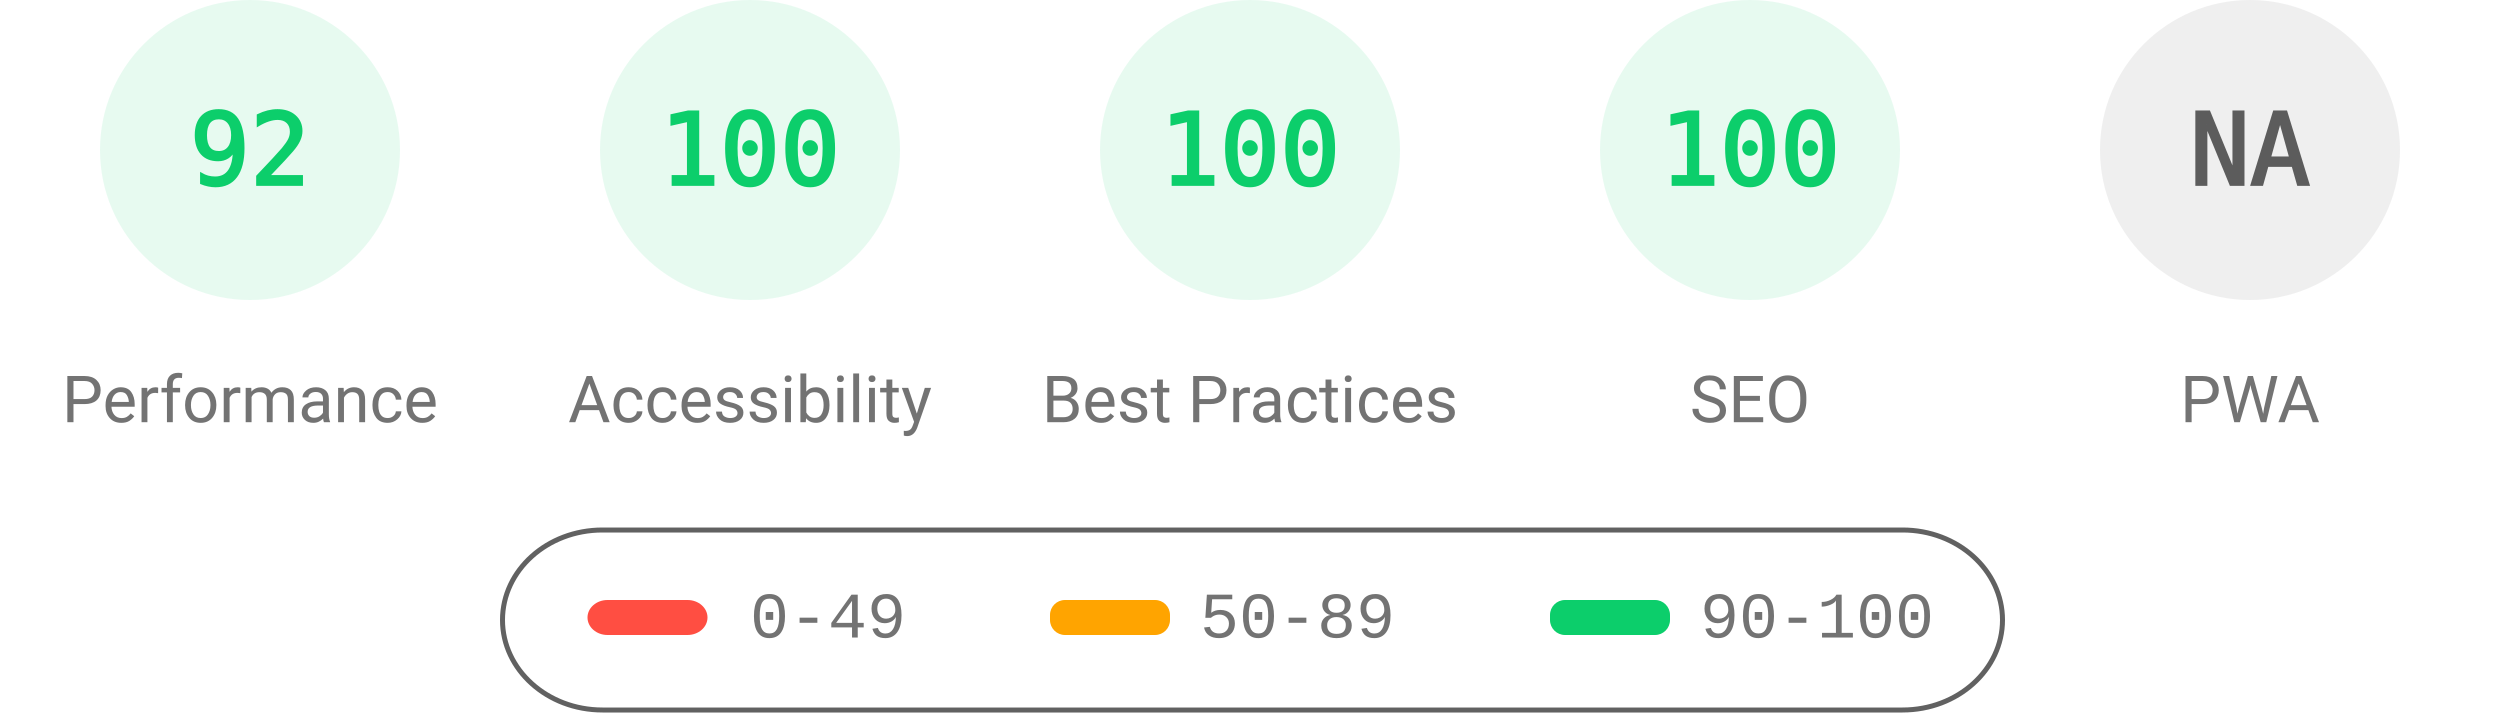
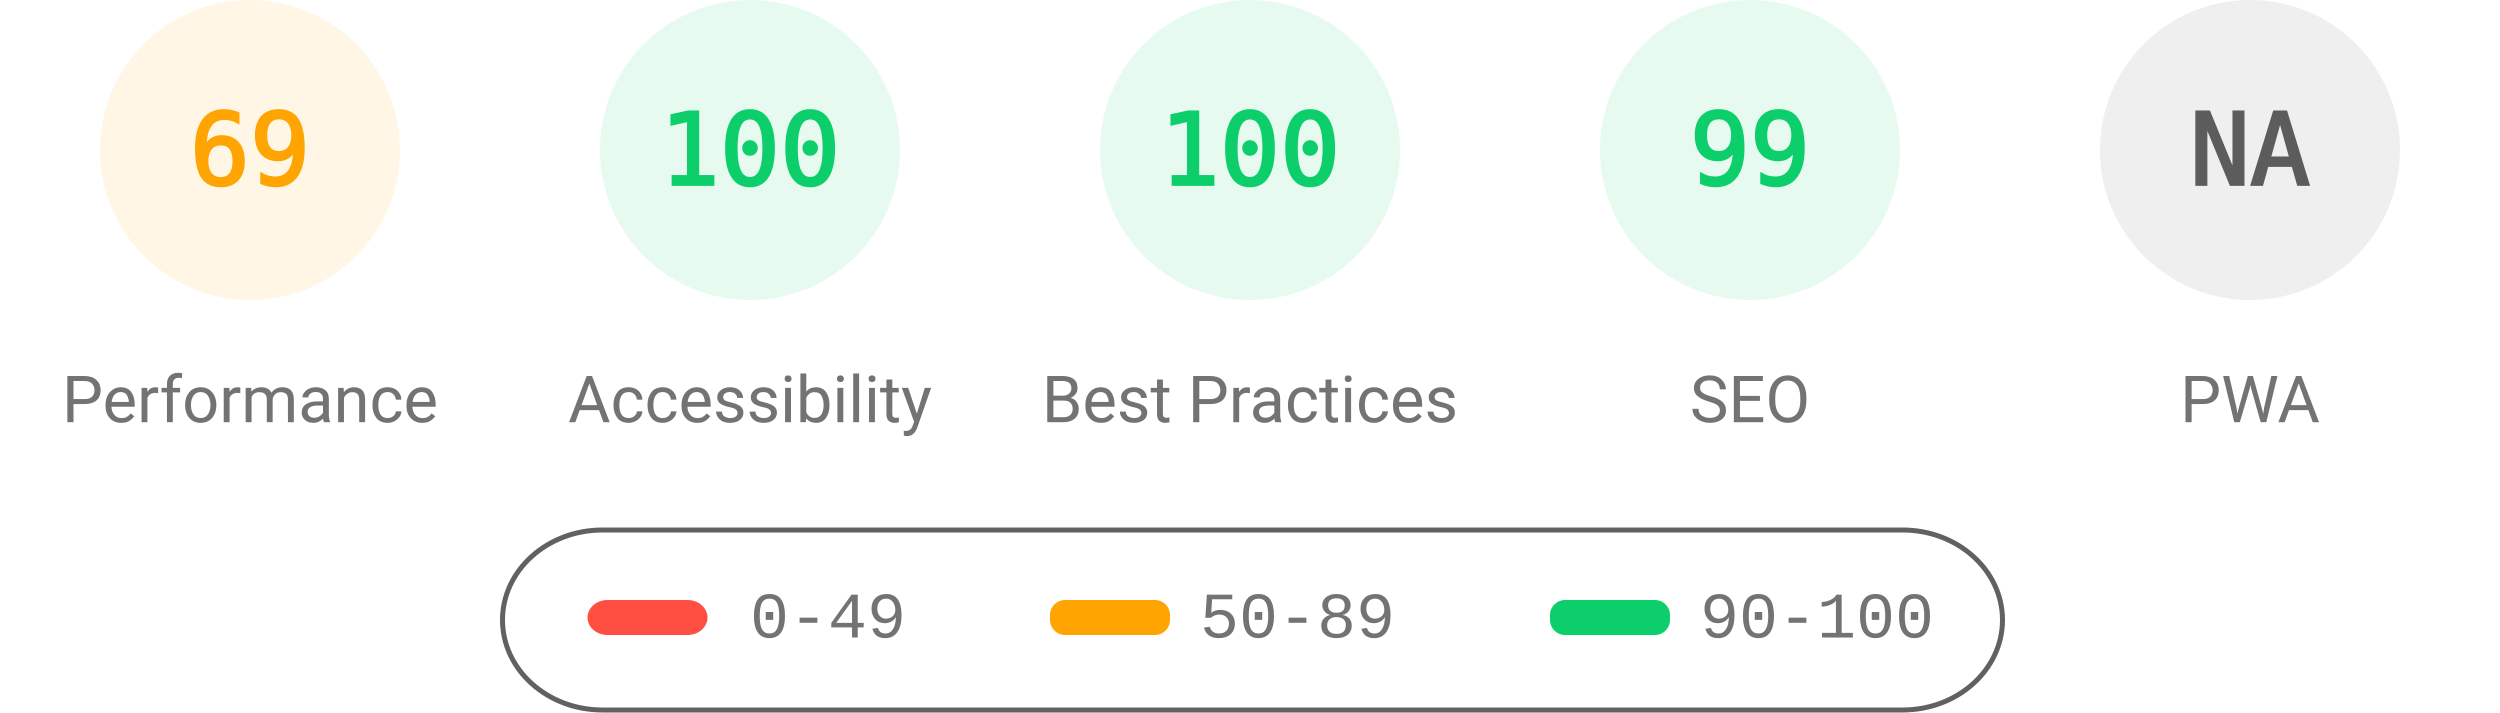
<svg xmlns="http://www.w3.org/2000/svg" fill="none" width="1000" height="285">
  <style>.gauge-base{opacity:.1}.gauge-arc{fill:none;animation-delay:250ms;stroke-linecap:round;transform:rotate(-90deg);transform-origin:100px 60px;animation:load-gauge 1s ease forwards}.guage-text{font-size:40px;font-family:monospace;text-align:center}.guage-red{color:#ff4e42;fill:#ff4e42;stroke:#ff4e42}.guage-orange{color:#ffa400;fill:#ffa400;stroke:#ffa400}.guage-green{color:#0cce6b;fill:#0cce6b;stroke:#0cce6b}.guage-undefined{color:#5c5c5c;fill:#5c5c5c;stroke:#5c5c5c}.guage-title{color:#737373;fill:#737373;stroke:none;font-size:26px;line-height:26px;font-family:Roboto,Halvetica,Arial,sans-serif}@keyframes load-gauge{from{stroke-dasharray:0 352.858}}</style>
-   <svg class="guage-div guage-perf guage-green" viewBox="0 0 200 200" width="200" height="200">
+   <svg class="guage-div guage-perf guage-orange" viewBox="0 0 200 200" width="200" height="200">
    <circle class="gauge-base" r="56" cx="100" cy="60" stroke-width="8" />
-     <circle class="gauge-arc guage-arc-1" r="56" cx="100" cy="60" stroke-width="8" style="stroke-dasharray:323.709,351.858" />
-     <text class="guage-text" x="100" y="60" alignment-baseline="central" dominant-baseline="central" text-anchor="middle">92</text>
+     <circle class="gauge-arc guage-arc-1" r="56" cx="100" cy="60" stroke-width="8" style="stroke-dasharray:242.782,351.858" />
+     <text class="guage-text" x="100" y="60" alignment-baseline="central" dominant-baseline="central" text-anchor="middle">69</text>
    <text class="guage-title" x="100" y="160" alignment-baseline="central" dominant-baseline="central" text-anchor="middle">Performance</text>
  </svg>
  <svg class="guage-div guage-acc guage-green" viewBox="0 0 200 200" width="200" height="200" x="200">
    <circle class="gauge-base" r="56" cx="100" cy="60" stroke-width="8" />
    <circle class="gauge-arc guage-arc-2" r="56" cx="100" cy="60" stroke-width="8" style="stroke-dasharray:351.858,351.858" />
    <text class="guage-text" x="100" y="60" alignment-baseline="central" dominant-baseline="central" text-anchor="middle">100</text>
    <text class="guage-title" x="100" y="160" alignment-baseline="central" dominant-baseline="central" text-anchor="middle">Accessibility</text>
  </svg>
  <svg class="guage-div guage-best guage-green" viewBox="0 0 200 200" width="200" height="200" x="400">
    <circle class="gauge-base" r="56" cx="100" cy="60" stroke-width="8" />
    <circle class="gauge-arc guage-arc-3" r="56" cx="100" cy="60" stroke-width="8" style="stroke-dasharray:351.858,351.858" />
    <text class="guage-text" x="100" y="60" alignment-baseline="central" dominant-baseline="central" text-anchor="middle">100</text>
    <text class="guage-title" x="100" y="160" alignment-baseline="central" dominant-baseline="central" text-anchor="middle">Best Practices</text>
  </svg>
  <svg class="guage-div guage-seo guage-green" viewBox="0 0 200 200" width="200" height="200" x="600">
    <circle class="gauge-base" r="56" cx="100" cy="60" stroke-width="8" />
-     <circle class="gauge-arc guage-arc-4" r="56" cx="100" cy="60" stroke-width="8" style="stroke-dasharray:351.858,351.858" />
-     <text class="guage-text" x="100" y="60" alignment-baseline="central" dominant-baseline="central" text-anchor="middle">100</text>
+     <circle class="gauge-arc guage-arc-4" r="56" cx="100" cy="60" stroke-width="8" style="stroke-dasharray:348.339,351.858" />
+     <text class="guage-text" x="100" y="60" alignment-baseline="central" dominant-baseline="central" text-anchor="middle">99</text>
    <text class="guage-title" x="100" y="160" alignment-baseline="central" dominant-baseline="central" text-anchor="middle">SEO</text>
  </svg>
  <svg class="guage-div guage-pwa guage-undefined" viewBox="0 0 200 200" width="200" height="200" x="800">
    <circle class="gauge-base" r="56" cx="100" cy="60" stroke-width="8" />
    <circle class="gauge-arc guage-arc-4" r="56" cx="100" cy="60" stroke-width="8" style="stroke-dasharray:351.858,351.858" />
    <text class="guage-text" x="100" y="60" alignment-baseline="central" dominant-baseline="central" text-anchor="middle">NA</text>
    <text class="guage-title" x="100" y="160" alignment-baseline="central" dominant-baseline="central" text-anchor="middle">PWA</text>
  </svg>
  <svg width="604" height="76" x="200" y="210">
    <path fill="none" id="canvas_background" d="M-1-1h604v80H-1z" />
    <rect fill-opacity="0" stroke="#616161" stroke-width="2" rx="40" id="svg_2" height="72" width="600" y="2" x="1" fill="#000" />
    <rect stroke="#000" rx="8" id="svg_3" height="14" width="48" y="30" x="35" stroke-opacity="null" stroke-width="0" fill="#ff4e42" />
    <rect stroke="#000" rx="6" id="svg_4" height="14" width="48" y="30" x="220" stroke-opacity="null" stroke-width="0" fill="#ffa400" />
    <rect stroke="#000" rx="6" id="svg_5" height="14" width="48" y="30" x="420" stroke-opacity="null" stroke-width="0" fill="#0cce6b" />
    <text xml:space="preserve" text-anchor="start" font-family="'Courier New', Courier, monospace" font-size="26" id="svg_6" y="45" x="100" stroke-opacity="null" stroke-width="0" stroke="#000" fill="#737373">0-49</text>
    <text xml:space="preserve" text-anchor="start" font-family="'Courier New', Courier, monospace" font-size="26" id="svg_7" y="45" x="280" stroke-opacity="null" stroke-width="0" stroke="#000" fill="#737373">50-89</text>
    <text xml:space="preserve" text-anchor="start" font-family="'Courier New', Courier, monospace" font-size="26" id="svg_8" y="45" x="480" stroke-opacity="null" stroke-width="0" stroke="#000" fill="#737373">90-100</text>
  </svg>
</svg>
